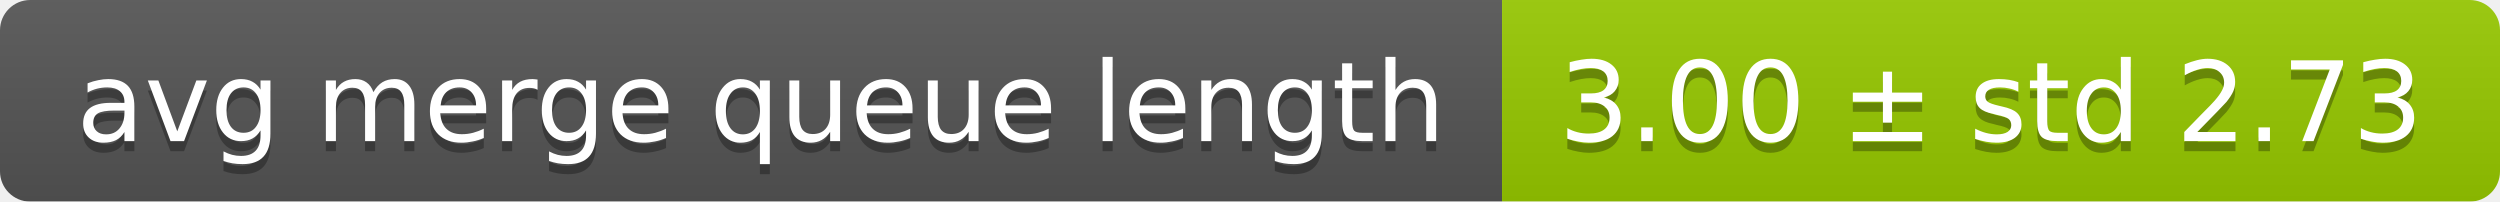
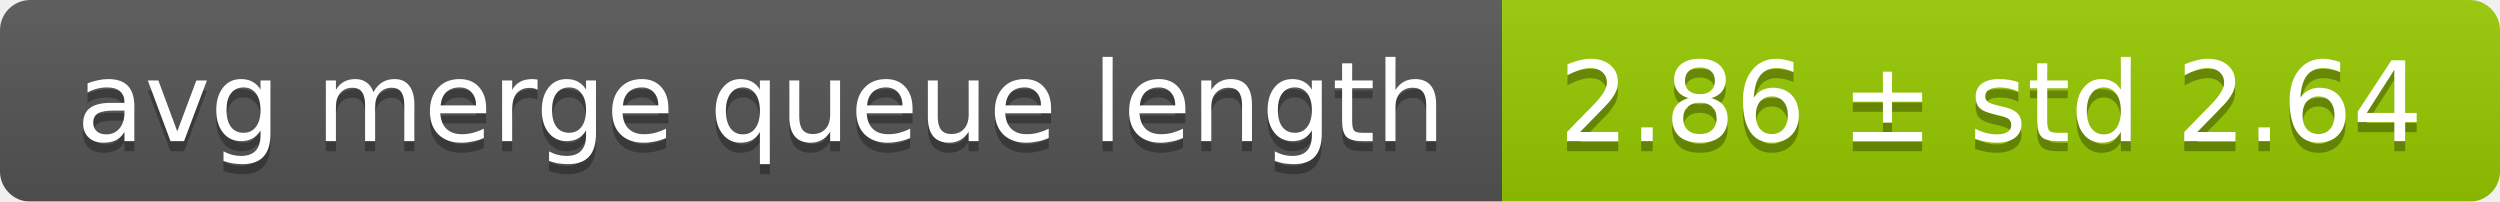
<svg xmlns="http://www.w3.org/2000/svg" width="248" height="20">
  <linearGradient id="smooth" x2="0" y2="100%">
    <stop offset="0" stop-color="#bbb" stop-opacity=".1" />
    <stop offset="1" stop-opacity=".1" />
  </linearGradient>
  <mask id="round">
    <rect width="248" height="20" rx="3" fill="#fff" />
  </mask>
  <g mask="url(#round)">
    <rect width="149" height="20" fill="#555" />
    <rect x="149" width="99" height="20" fill="#97ca00" />
    <rect width="248" height="20" fill="url(#smooth)" />
  </g>
  <g fill="#fff" text-anchor="middle" font-family="DejaVu Sans,Verdana,Geneva,sans-serif" font-size="11">
    <text x="75.5" y="15" fill="#010101" fill-opacity=".3">avg merge queue length</text>
    <text x="75.5" y="14">avg merge queue length</text>
-     <text x="197.5" y="15" fill="#010101" fill-opacity=".3">3.00 ± std 2.73</text>
-     <text x="197.5" y="14">3.00 ± std 2.73</text>
+     <text x="197.5" y="15" fill="#010101" fill-opacity=".3">2.86 ± std 2.64</text>
+     <text x="197.5" y="14">2.86 ± std 2.64</text>
  </g>
</svg>
